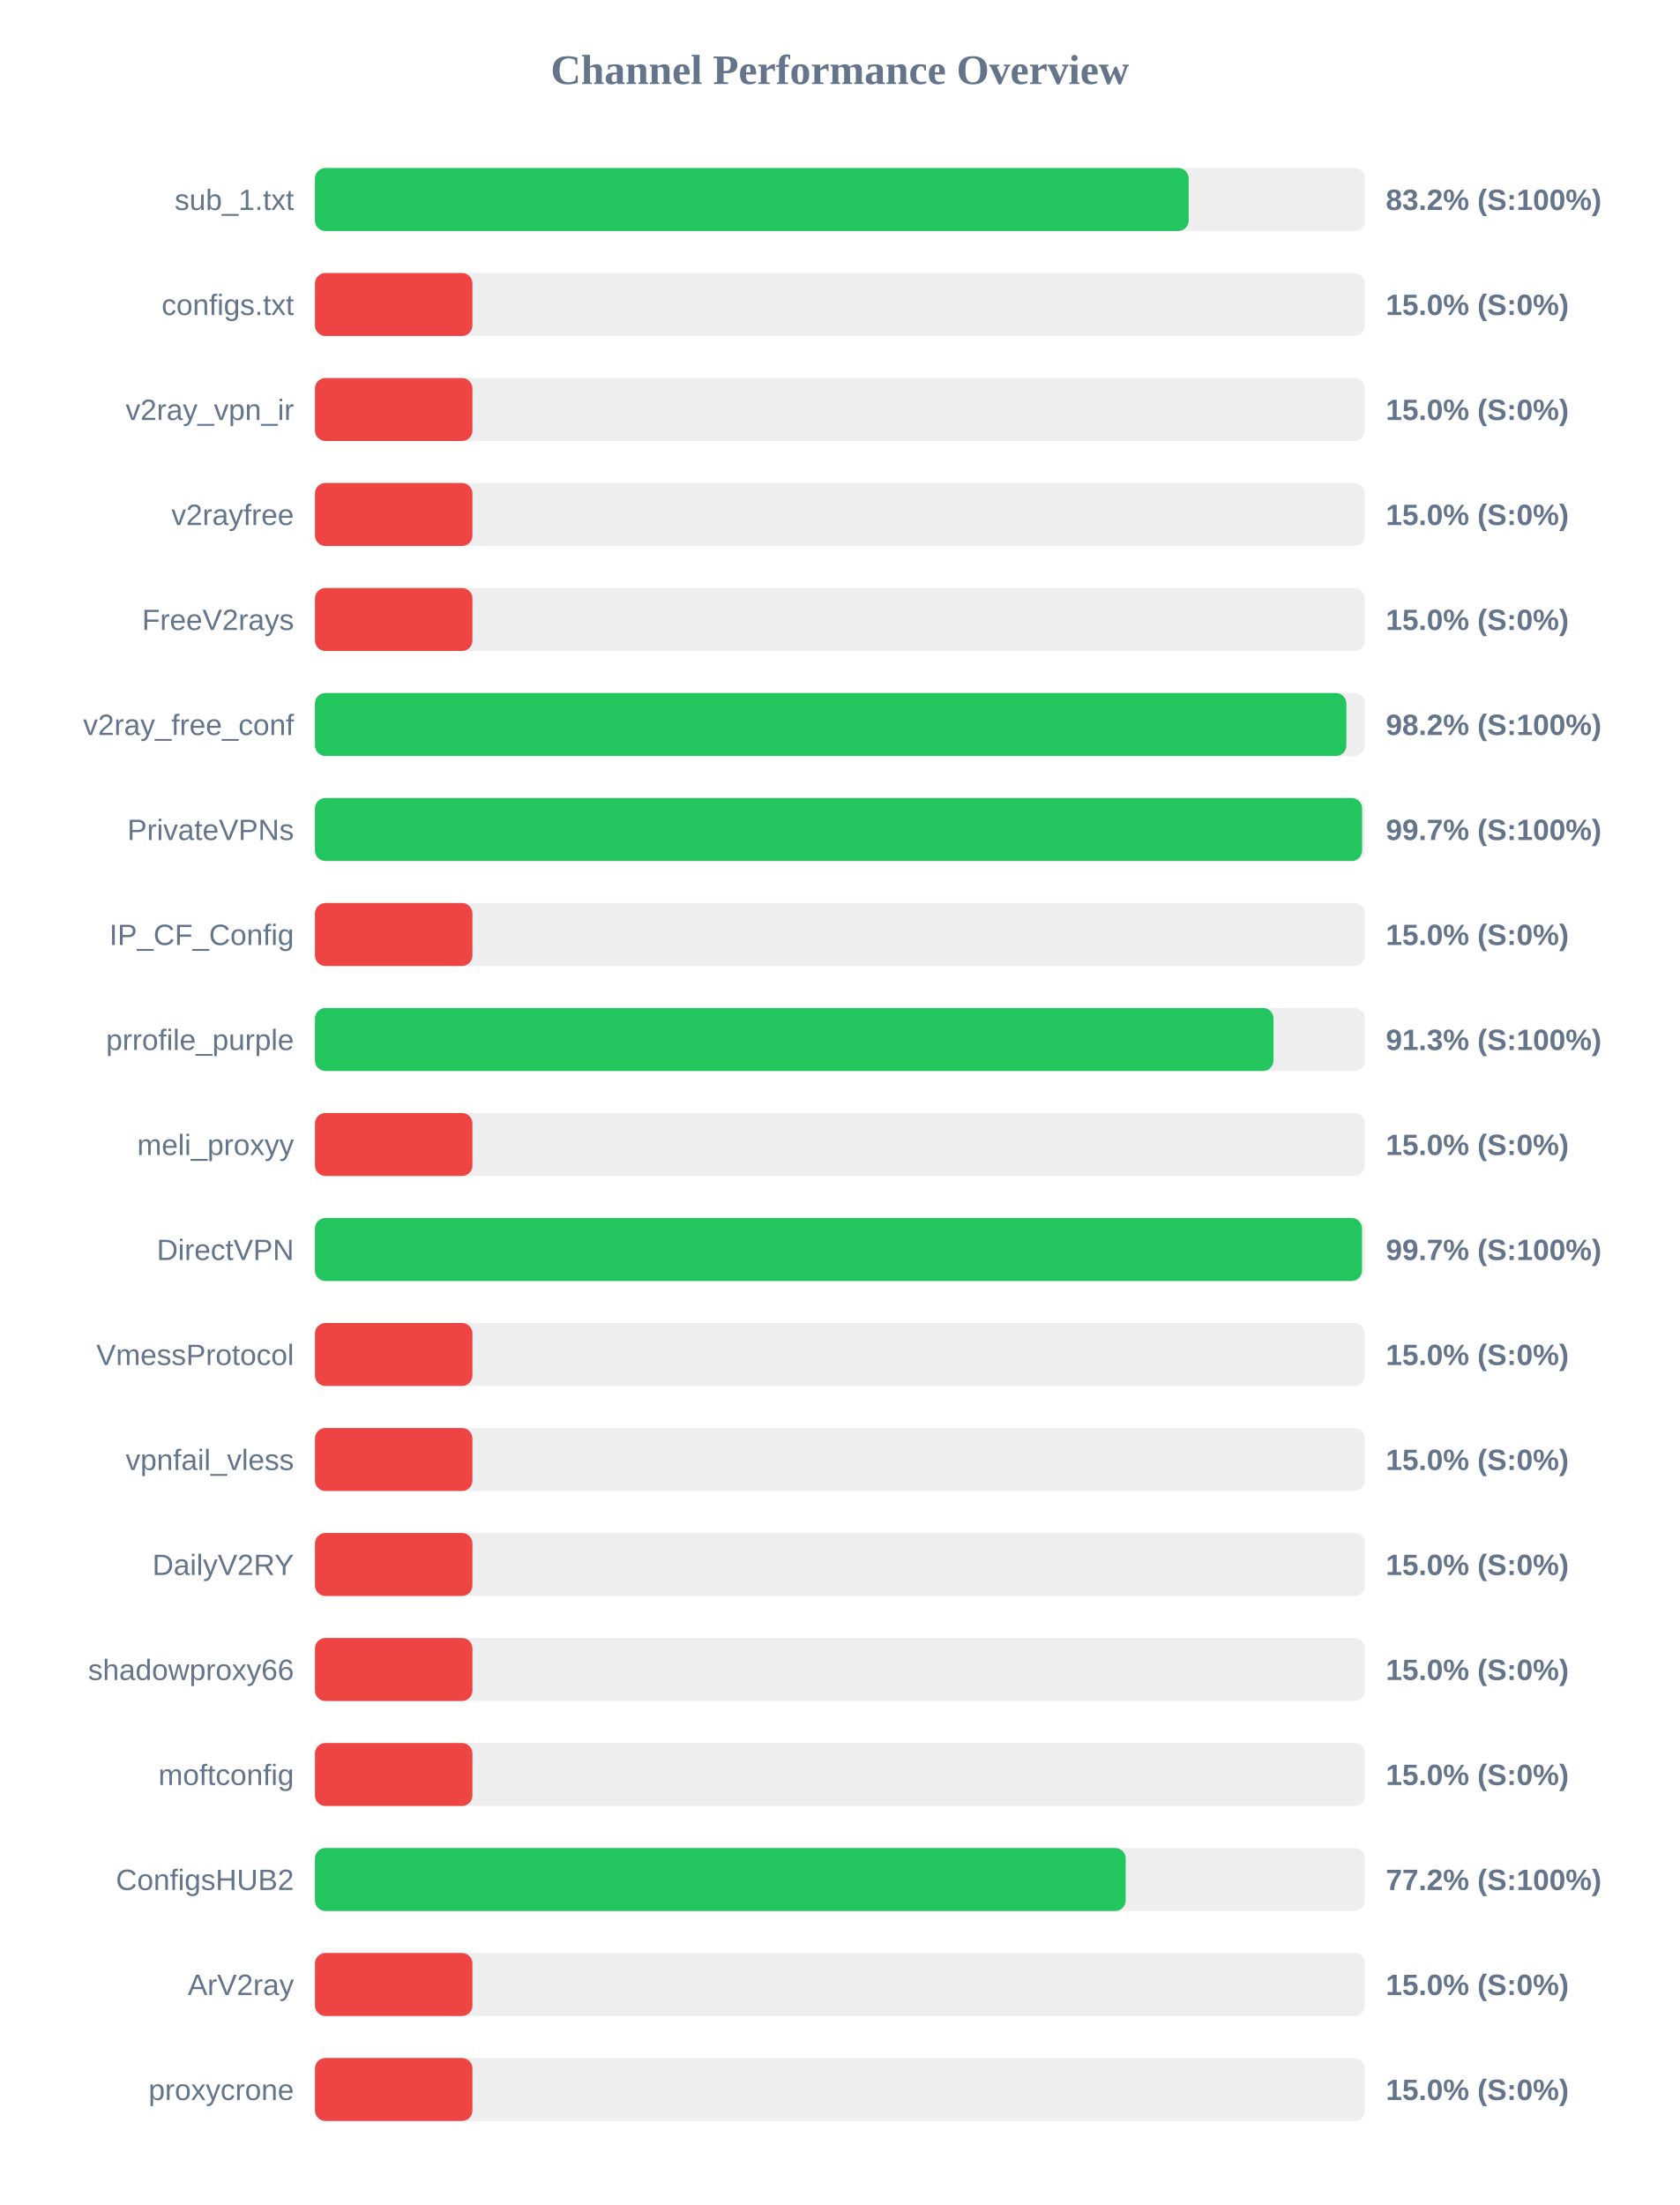
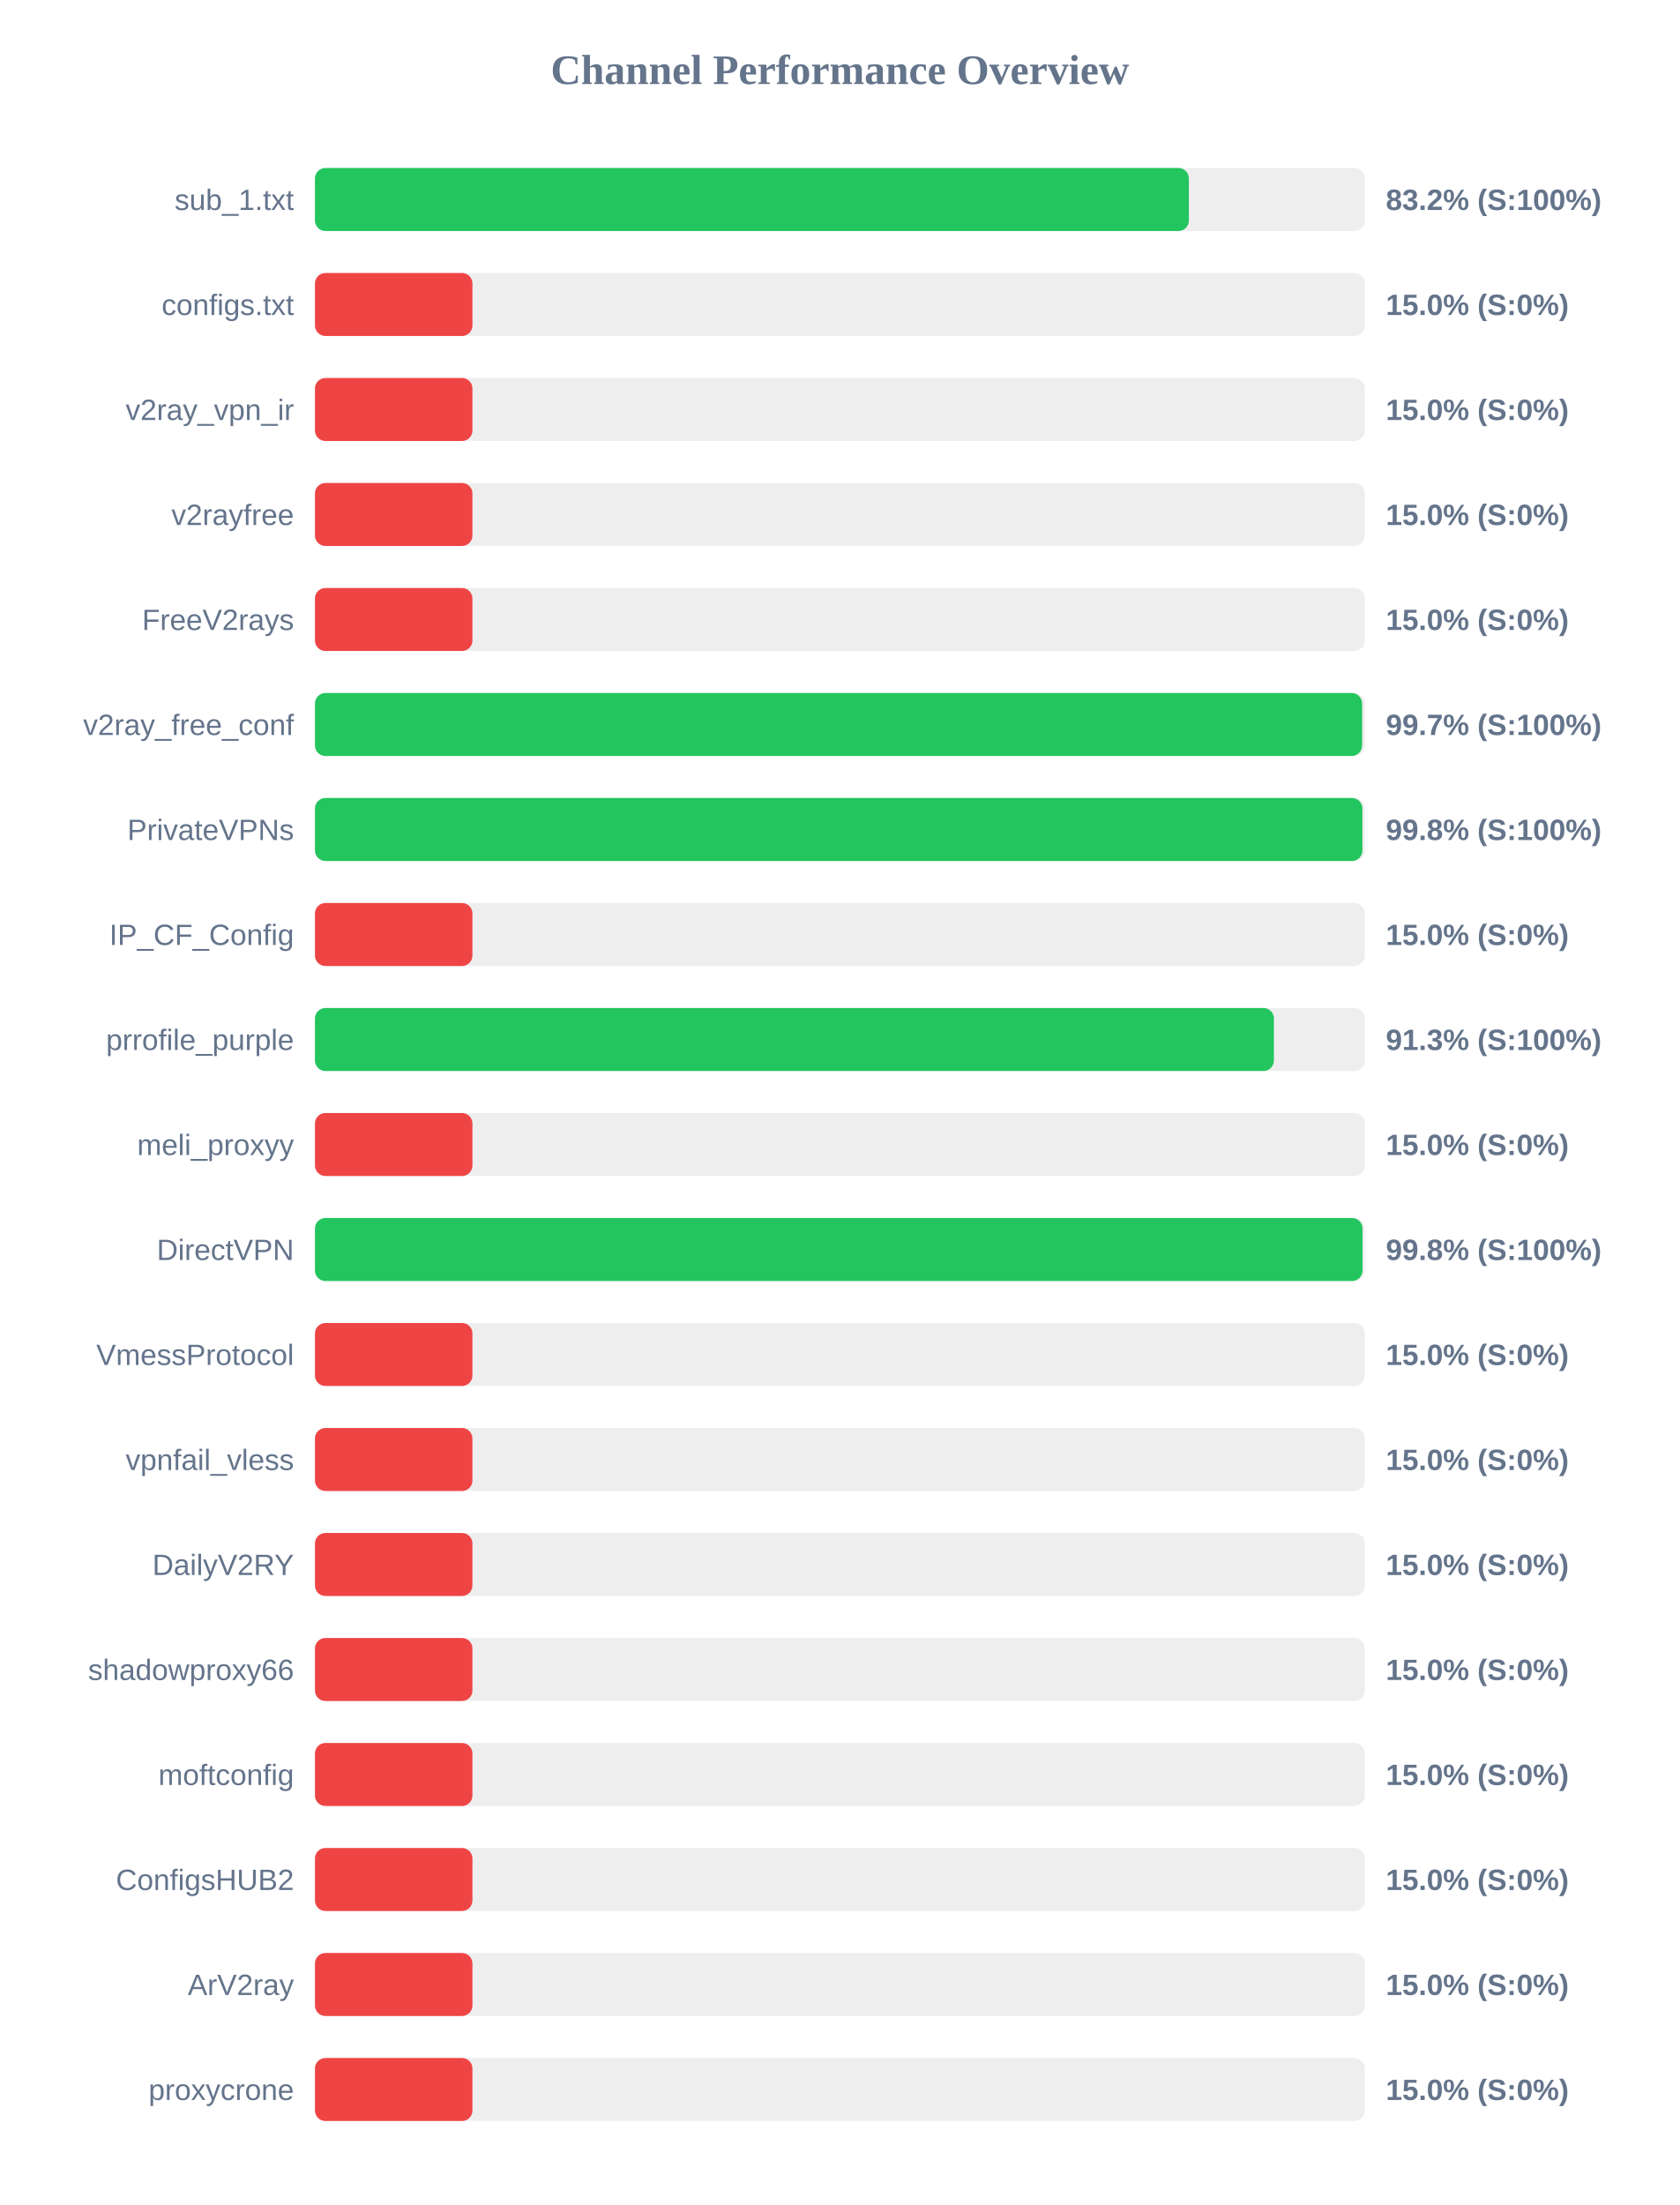
<svg xmlns="http://www.w3.org/2000/svg" width="800" height="1050" version="1.1">
  <style>
        .row { font: 14px Arial; fill: #64748b; }
        .score { font: bold 14px Arial; fill: #64748b; }
    </style>
  <text x="400" y="40" text-anchor="middle" font-size="20px" font-weight="bold" fill="#64748b">Channel Performance Overview</text>
  <rect x="150" y="80" width="500" height="30" fill="#eee" rx="5" />
-   <rect x="150" y="80" width="416.1" height="30" fill="#22c55e" rx="5" />
+   <rect x="150" y="80" width="416.2" height="30" fill="#22c55e" rx="5" />
  <text x="140" y="100" text-anchor="end" class="row">sub_1.txt</text>
  <text x="660" y="100" text-anchor="start" class="score">83.2% (S:100%)</text>
  <rect x="150" y="130" width="500" height="30" fill="#eee" rx="5" />
  <rect x="150" y="130" width="75.0" height="30" fill="#ef4444" rx="5" />
  <text x="140" y="150" text-anchor="end" class="row">configs.txt</text>
  <text x="660" y="150" text-anchor="start" class="score">15.0% (S:0%)</text>
  <rect x="150" y="180" width="500" height="30" fill="#eee" rx="5" />
  <rect x="150" y="180" width="75.0" height="30" fill="#ef4444" rx="5" />
  <text x="140" y="200" text-anchor="end" class="row">v2ray_vpn_ir</text>
  <text x="660" y="200" text-anchor="start" class="score">15.0% (S:0%)</text>
  <rect x="150" y="230" width="500" height="30" fill="#eee" rx="5" />
  <rect x="150" y="230" width="75.0" height="30" fill="#ef4444" rx="5" />
  <text x="140" y="250" text-anchor="end" class="row">v2rayfree</text>
  <text x="660" y="250" text-anchor="start" class="score">15.0% (S:0%)</text>
  <rect x="150" y="280" width="500" height="30" fill="#eee" rx="5" />
  <rect x="150" y="280" width="75.0" height="30" fill="#ef4444" rx="5" />
  <text x="140" y="300" text-anchor="end" class="row">FreeV2rays</text>
  <text x="660" y="300" text-anchor="start" class="score">15.0% (S:0%)</text>
  <rect x="150" y="330" width="500" height="30" fill="#eee" rx="5" />
-   <rect x="150" y="330" width="491.2" height="30" fill="#22c55e" rx="5" />
+   <rect x="150" y="330" width="498.7" height="30" fill="#22c55e" rx="5" />
  <text x="140" y="350" text-anchor="end" class="row">v2ray_free_conf</text>
-   <text x="660" y="350" text-anchor="start" class="score">98.2% (S:100%)</text>
+   <text x="660" y="350" text-anchor="start" class="score">99.7% (S:100%)</text>
  <rect x="150" y="380" width="500" height="30" fill="#eee" rx="5" />
-   <rect x="150" y="380" width="498.7" height="30" fill="#22c55e" rx="5" />
+   <rect x="150" y="380" width="498.85" height="30" fill="#22c55e" rx="5" />
  <text x="140" y="400" text-anchor="end" class="row">PrivateVPNs</text>
-   <text x="660" y="400" text-anchor="start" class="score">99.7% (S:100%)</text>
+   <text x="660" y="400" text-anchor="start" class="score">99.8% (S:100%)</text>
  <rect x="150" y="430" width="500" height="30" fill="#eee" rx="5" />
  <rect x="150" y="430" width="75.0" height="30" fill="#ef4444" rx="5" />
  <text x="140" y="450" text-anchor="end" class="row">IP_CF_Config</text>
  <text x="660" y="450" text-anchor="start" class="score">15.0% (S:0%)</text>
  <rect x="150" y="480" width="500" height="30" fill="#eee" rx="5" />
-   <rect x="150" y="480" width="456.5" height="30" fill="#22c55e" rx="5" />
+   <rect x="150" y="480" width="456.7" height="30" fill="#22c55e" rx="5" />
  <text x="140" y="500" text-anchor="end" class="row">prrofile_purple</text>
  <text x="660" y="500" text-anchor="start" class="score">91.3% (S:100%)</text>
  <rect x="150" y="530" width="500" height="30" fill="#eee" rx="5" />
  <rect x="150" y="530" width="75.0" height="30" fill="#ef4444" rx="5" />
  <text x="140" y="550" text-anchor="end" class="row">meli_proxyy</text>
  <text x="660" y="550" text-anchor="start" class="score">15.0% (S:0%)</text>
  <rect x="150" y="580" width="500" height="30" fill="#eee" rx="5" />
-   <rect x="150" y="580" width="498.65" height="30" fill="#22c55e" rx="5" />
+   <rect x="150" y="580" width="498.9" height="30" fill="#22c55e" rx="5" />
  <text x="140" y="600" text-anchor="end" class="row">DirectVPN</text>
-   <text x="660" y="600" text-anchor="start" class="score">99.7% (S:100%)</text>
+   <text x="660" y="600" text-anchor="start" class="score">99.8% (S:100%)</text>
  <rect x="150" y="630" width="500" height="30" fill="#eee" rx="5" />
  <rect x="150" y="630" width="75.0" height="30" fill="#ef4444" rx="5" />
  <text x="140" y="650" text-anchor="end" class="row">VmessProtocol</text>
  <text x="660" y="650" text-anchor="start" class="score">15.0% (S:0%)</text>
  <rect x="150" y="680" width="500" height="30" fill="#eee" rx="5" />
  <rect x="150" y="680" width="75.0" height="30" fill="#ef4444" rx="5" />
  <text x="140" y="700" text-anchor="end" class="row">vpnfail_vless</text>
  <text x="660" y="700" text-anchor="start" class="score">15.0% (S:0%)</text>
  <rect x="150" y="730" width="500" height="30" fill="#eee" rx="5" />
  <rect x="150" y="730" width="75.0" height="30" fill="#ef4444" rx="5" />
  <text x="140" y="750" text-anchor="end" class="row">DailyV2RY</text>
  <text x="660" y="750" text-anchor="start" class="score">15.0% (S:0%)</text>
  <rect x="150" y="780" width="500" height="30" fill="#eee" rx="5" />
  <rect x="150" y="780" width="75.0" height="30" fill="#ef4444" rx="5" />
  <text x="140" y="800" text-anchor="end" class="row">shadowproxy66</text>
  <text x="660" y="800" text-anchor="start" class="score">15.0% (S:0%)</text>
  <rect x="150" y="830" width="500" height="30" fill="#eee" rx="5" />
  <rect x="150" y="830" width="75.0" height="30" fill="#ef4444" rx="5" />
  <text x="140" y="850" text-anchor="end" class="row">moftconfig</text>
  <text x="660" y="850" text-anchor="start" class="score">15.0% (S:0%)</text>
  <rect x="150" y="880" width="500" height="30" fill="#eee" rx="5" />
-   <rect x="150" y="880" width="386.1" height="30" fill="#22c55e" rx="5" />
+   <rect x="150" y="880" width="75.0" height="30" fill="#ef4444" rx="5" />
  <text x="140" y="900" text-anchor="end" class="row">ConfigsHUB2</text>
-   <text x="660" y="900" text-anchor="start" class="score">77.2% (S:100%)</text>
+   <text x="660" y="900" text-anchor="start" class="score">15.0% (S:0%)</text>
  <rect x="150" y="930" width="500" height="30" fill="#eee" rx="5" />
  <rect x="150" y="930" width="75.0" height="30" fill="#ef4444" rx="5" />
  <text x="140" y="950" text-anchor="end" class="row">ArV2ray</text>
  <text x="660" y="950" text-anchor="start" class="score">15.0% (S:0%)</text>
  <rect x="150" y="980" width="500" height="30" fill="#eee" rx="5" />
  <rect x="150" y="980" width="75.0" height="30" fill="#ef4444" rx="5" />
  <text x="140" y="1000" text-anchor="end" class="row">proxycrone</text>
  <text x="660" y="1000" text-anchor="start" class="score">15.0% (S:0%)</text>
</svg>
